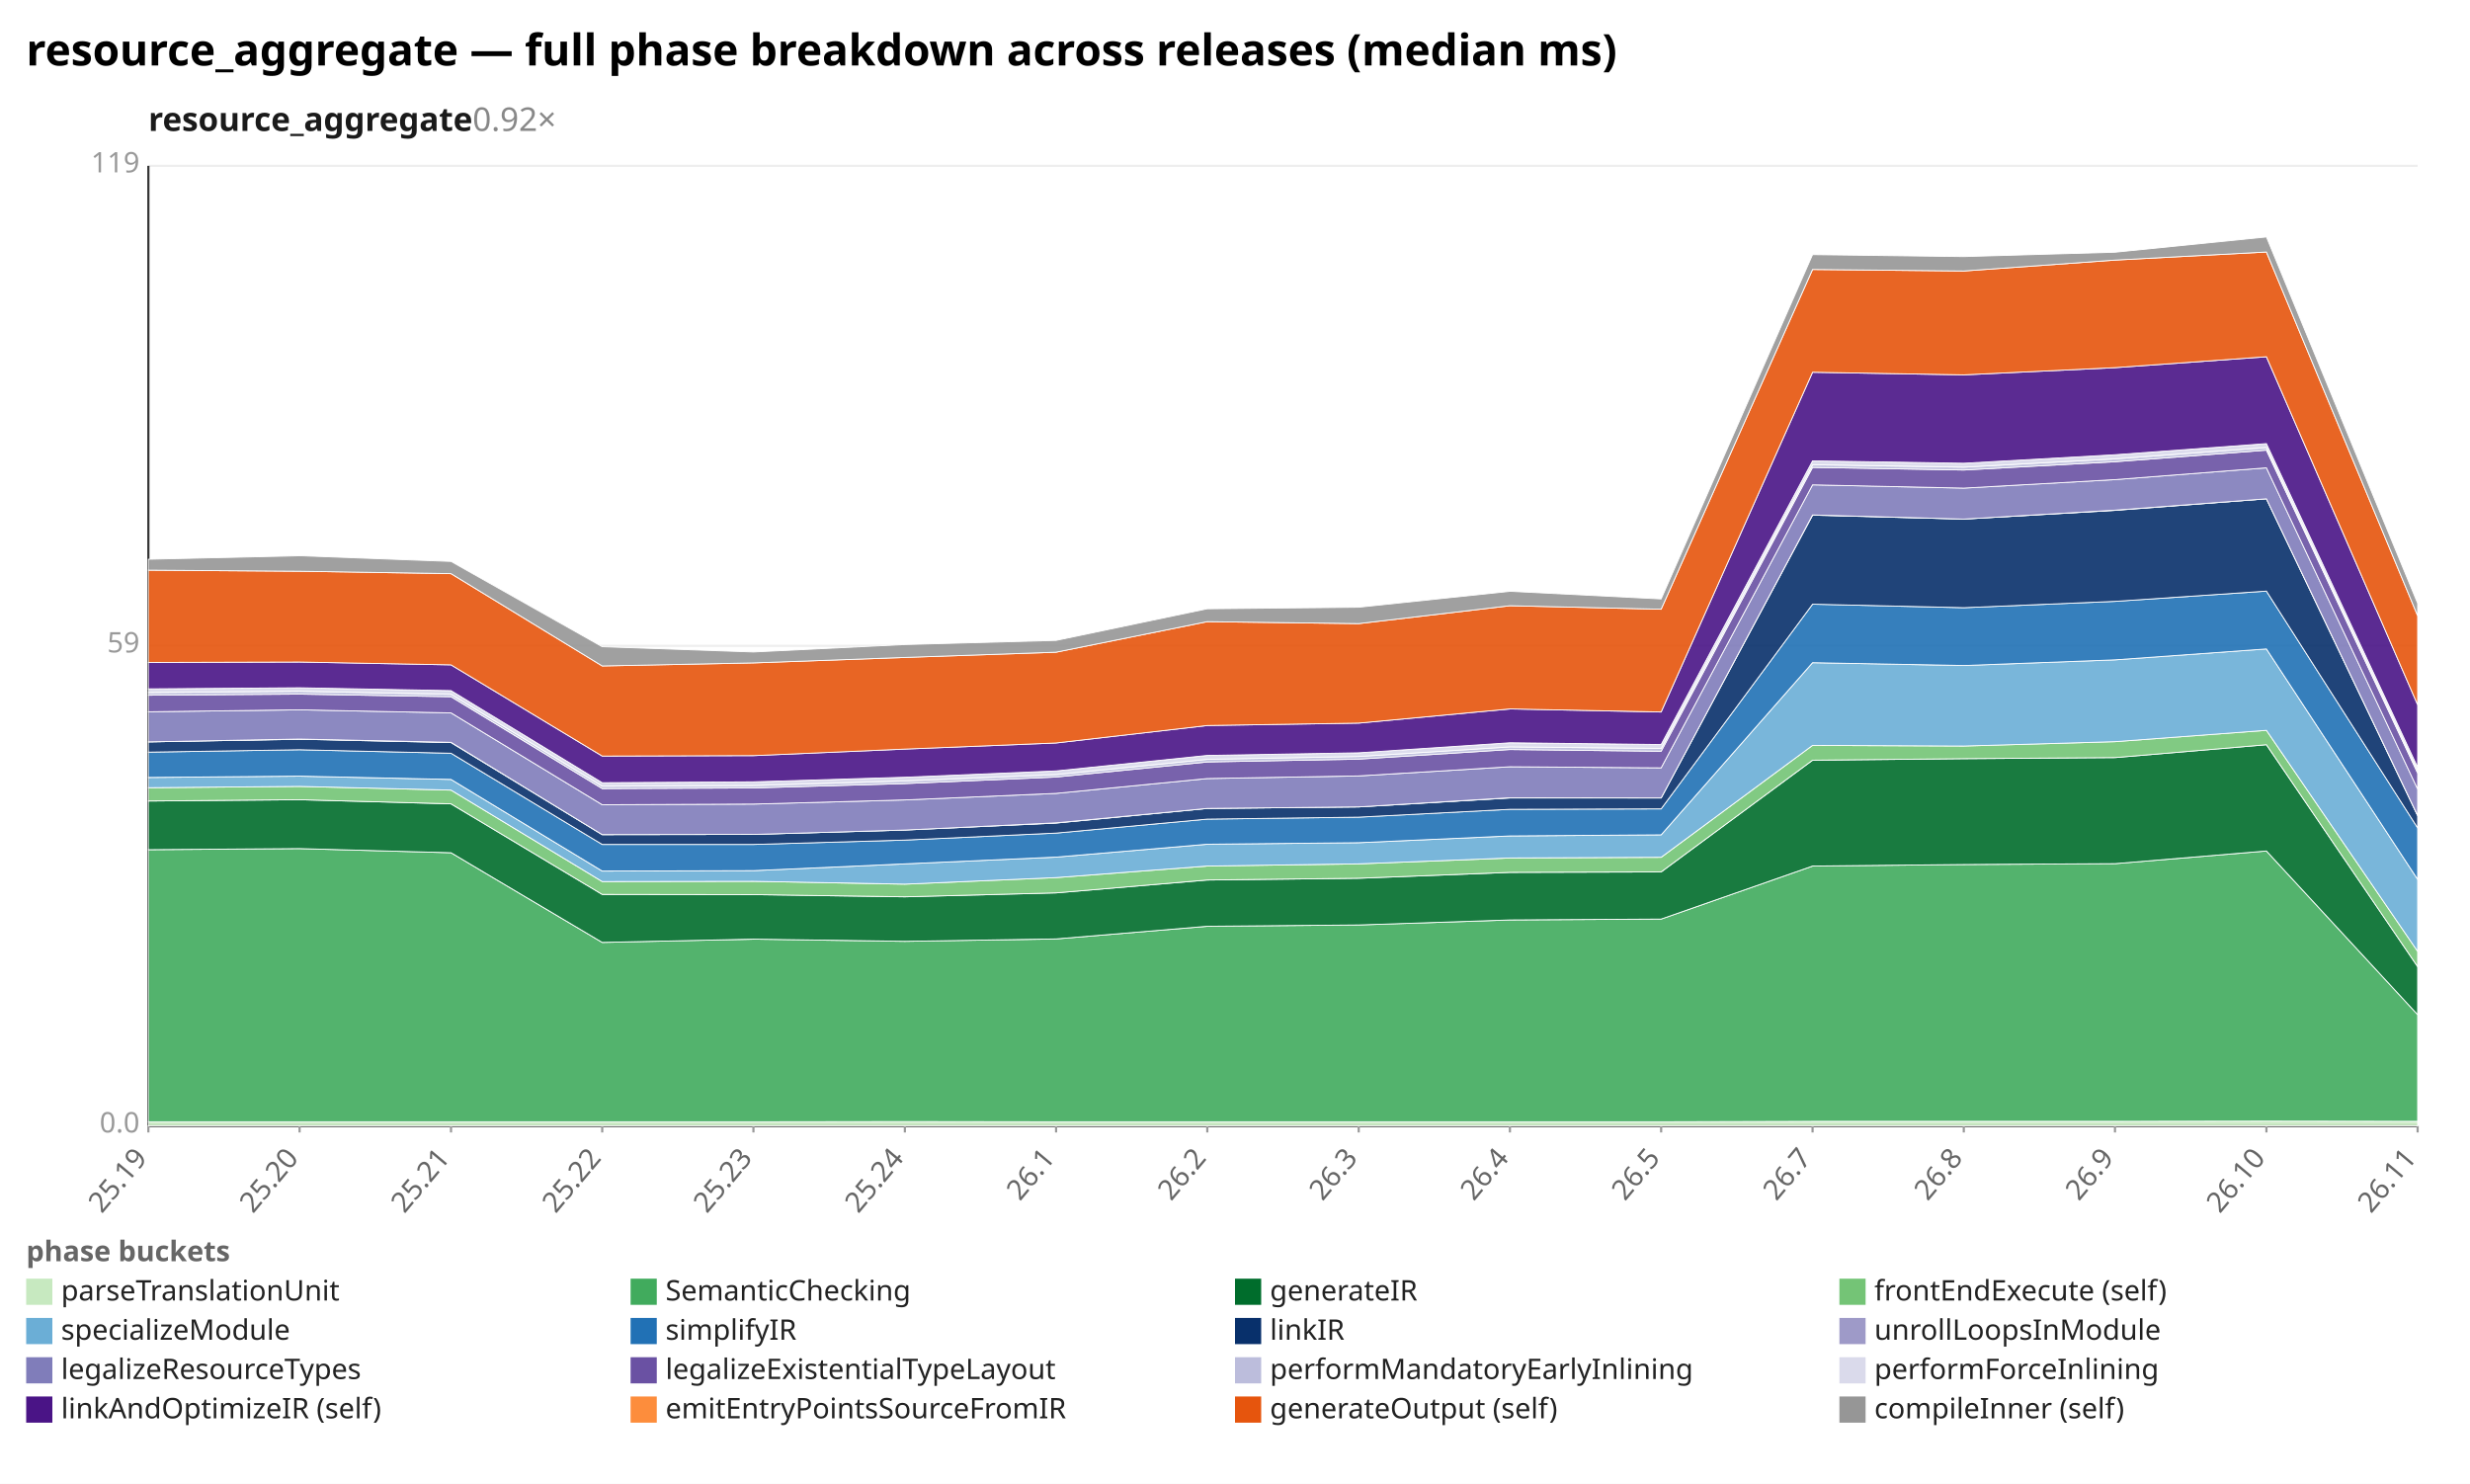
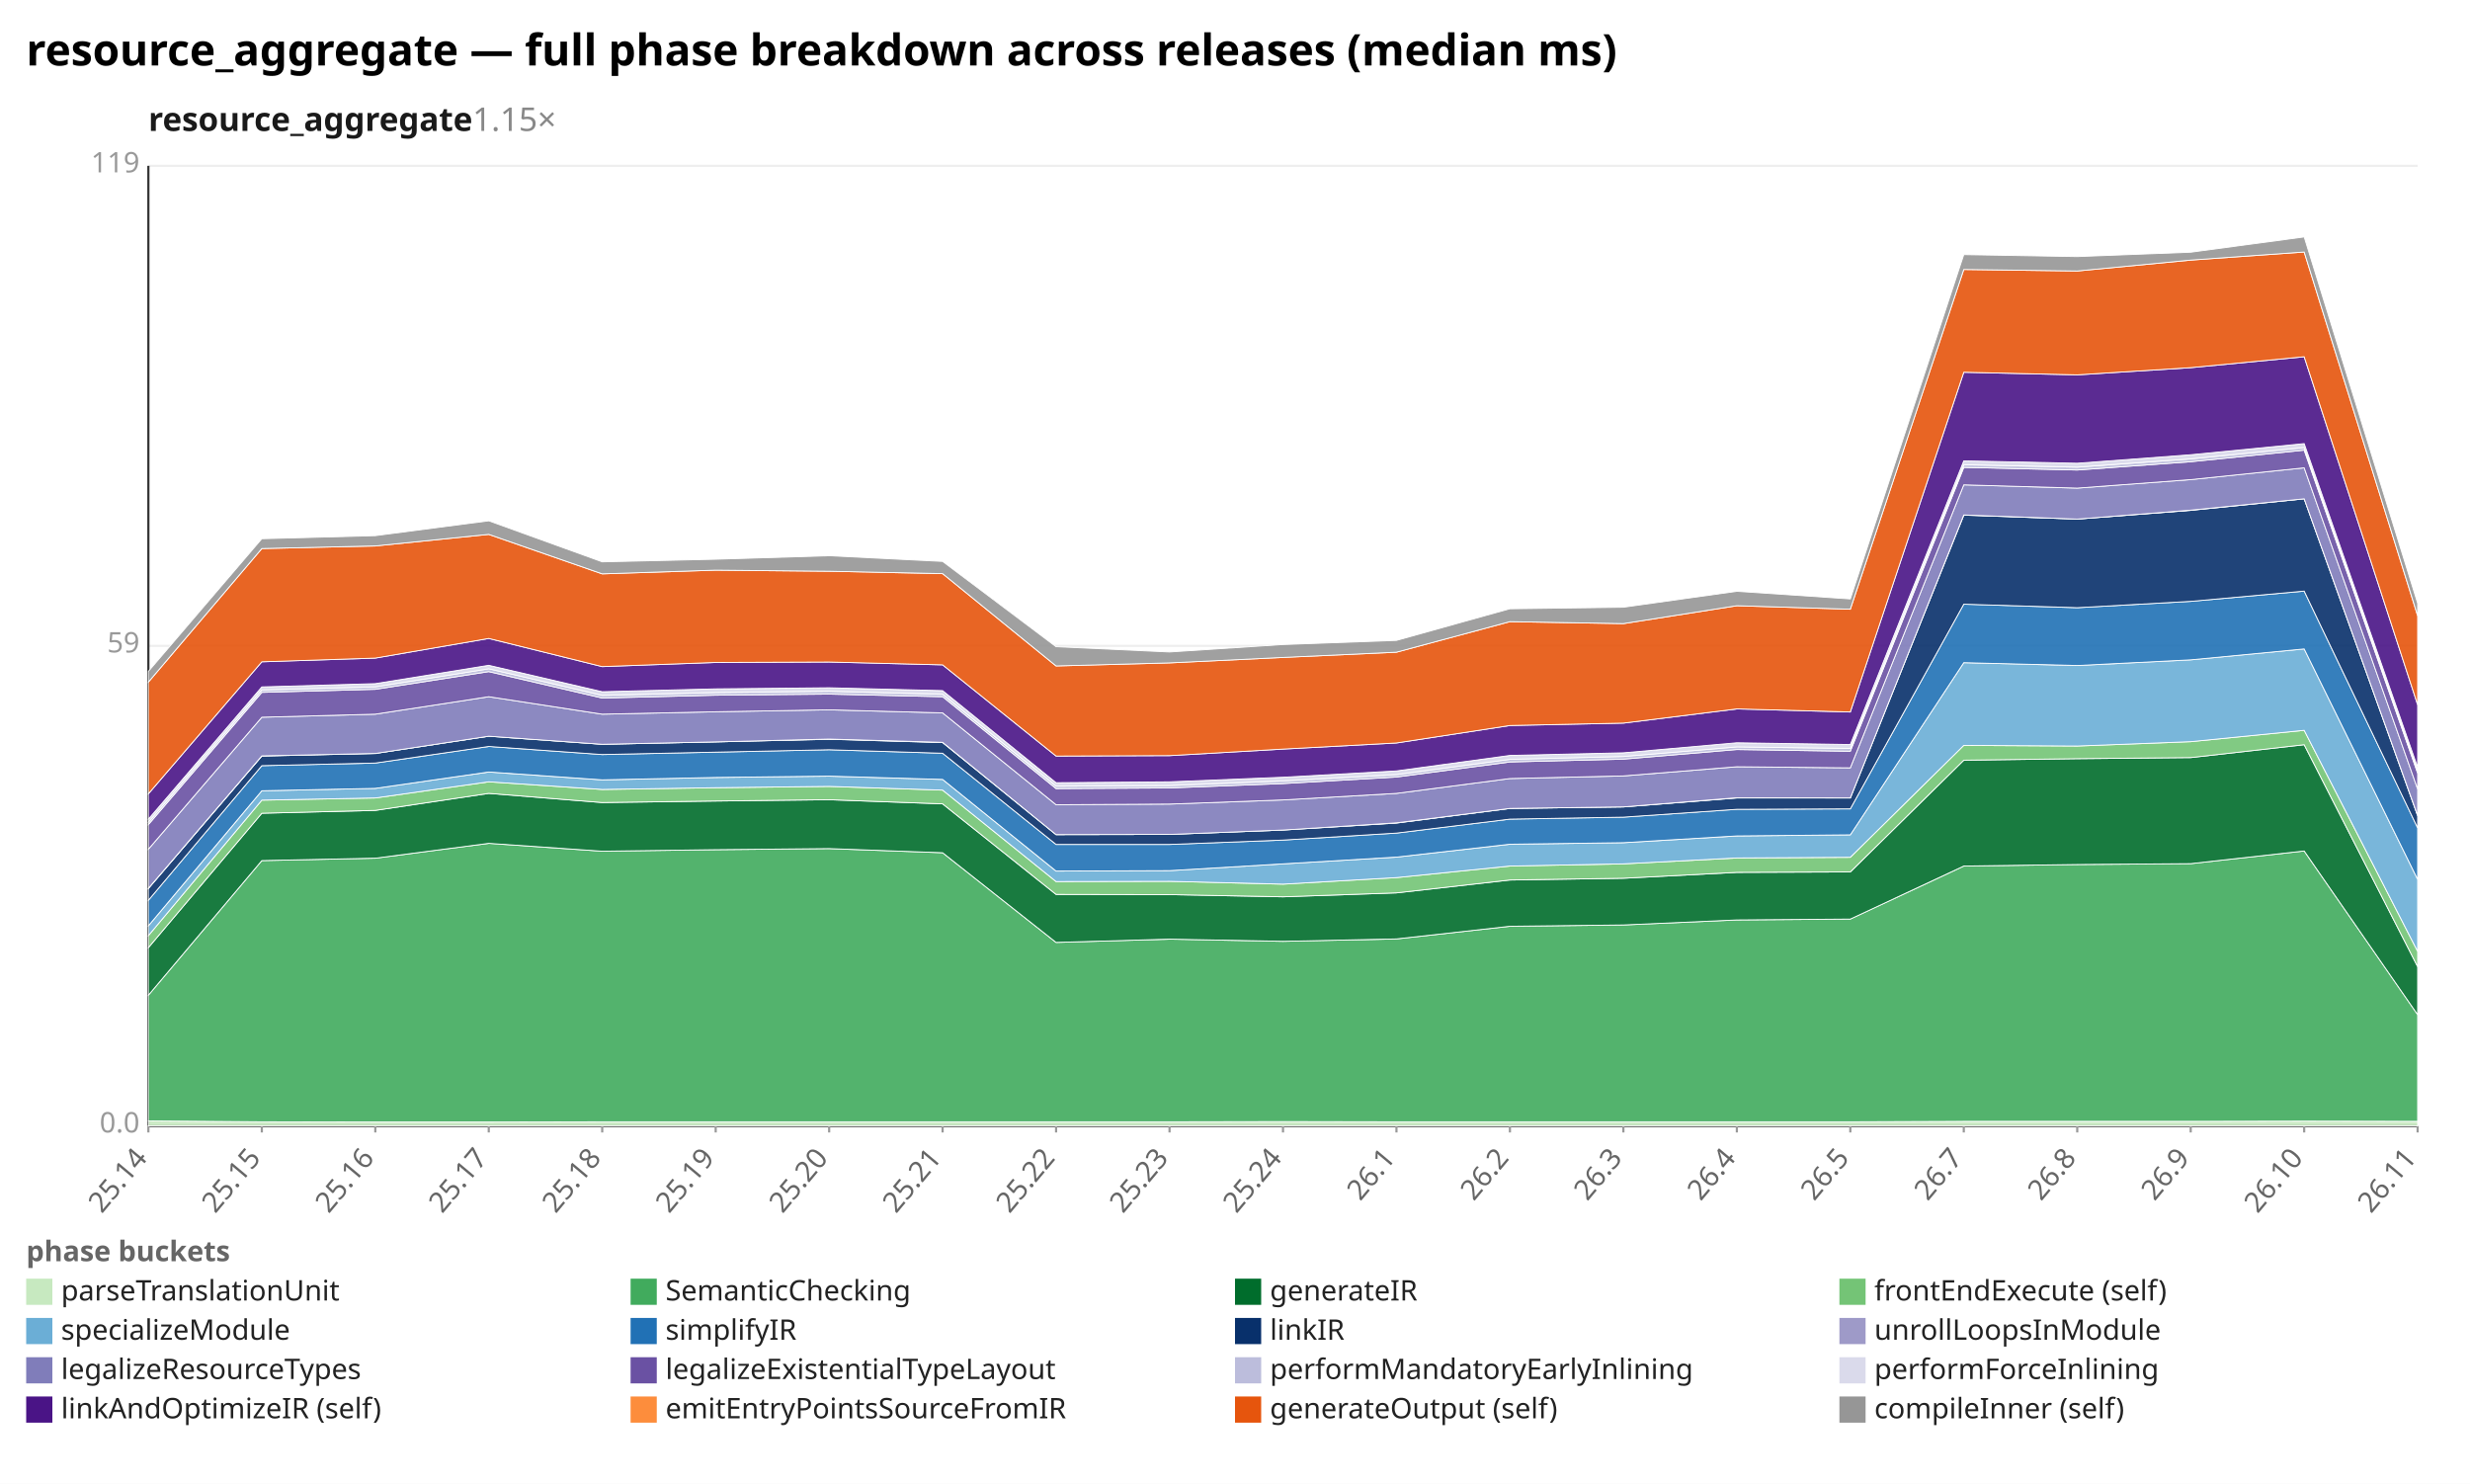
<svg xmlns="http://www.w3.org/2000/svg" width="1132" height="680" viewBox="0 0 1132 680" preserveAspectRatio="xMidYMid meet" font-family="sans-serif" font-size="13">
  <rect width="1132" height="680" fill="white" />
  <text x="12" y="30" font-size="20" font-weight="bold">resource_aggregate — full phase breakdown across releases (median ms)</text>
-   <text x="68" y="60" font-size="15" font-weight="600" fill="#1a1a1a">resource_aggregate<tspan fill="#888" font-weight="400" text-decoration="none">  0.92×</tspan>
+   <text x="68" y="60" font-size="15" font-weight="600" fill="#1a1a1a">resource_aggregate<tspan fill="#888" font-weight="400" text-decoration="none">  1.15×</tspan>
  </text>
  <line x1="68.0" y1="516.0" x2="1108.0" y2="516.0" stroke="#eee" />
  <text x="64.0" y="519.0" text-anchor="end" fill="#999">0.0</text>
  <line x1="68.0" y1="296.0" x2="1108.0" y2="296.0" stroke="#eee" />
  <text x="64.0" y="299.0" text-anchor="end" fill="#999">59</text>
  <line x1="68.0" y1="76.0" x2="1108.0" y2="76.0" stroke="#eee" />
  <text x="64.0" y="79.0" text-anchor="end" fill="#999">119</text>
  <line x1="68.0" y1="76.0" x2="68.0" y2="516.0" stroke="#333" />
  <line x1="68.0" y1="516.0" x2="1108.0" y2="516.0" stroke="#333" />
  <line x1="68.0" y1="516.0" x2="68.0" y2="519.0" stroke="#999" />
-   <text x="68.0" y="531.0" text-anchor="end" fill="#666" transform="rotate(-50 68.0 531.0)">25.19</text>
-   <line x1="137.3" y1="516.0" x2="137.3" y2="519.0" stroke="#999" />
-   <text x="137.3" y="531.0" text-anchor="end" fill="#666" transform="rotate(-50 137.3 531.0)">25.20</text>
-   <line x1="206.7" y1="516.0" x2="206.7" y2="519.0" stroke="#999" />
-   <text x="206.7" y="531.0" text-anchor="end" fill="#666" transform="rotate(-50 206.7 531.0)">25.21</text>
+   <text x="68.0" y="531.0" text-anchor="end" fill="#666" transform="rotate(-50 68.0 531.0)">25.14</text>
+   <line x1="120.0" y1="516.0" x2="120.0" y2="519.0" stroke="#999" />
+   <text x="120.0" y="531.0" text-anchor="end" fill="#666" transform="rotate(-50 120.0 531.0)">25.15</text>
+   <line x1="172.0" y1="516.0" x2="172.0" y2="519.0" stroke="#999" />
+   <text x="172.0" y="531.0" text-anchor="end" fill="#666" transform="rotate(-50 172.0 531.0)">25.16</text>
+   <line x1="224.0" y1="516.0" x2="224.0" y2="519.0" stroke="#999" />
+   <text x="224.0" y="531.0" text-anchor="end" fill="#666" transform="rotate(-50 224.0 531.0)">25.17</text>
  <line x1="276.0" y1="516.0" x2="276.0" y2="519.0" stroke="#999" />
-   <text x="276.0" y="531.0" text-anchor="end" fill="#666" transform="rotate(-50 276.0 531.0)">25.22</text>
-   <line x1="345.3" y1="516.0" x2="345.3" y2="519.0" stroke="#999" />
-   <text x="345.3" y="531.0" text-anchor="end" fill="#666" transform="rotate(-50 345.3 531.0)">25.23</text>
-   <line x1="414.7" y1="516.0" x2="414.7" y2="519.0" stroke="#999" />
-   <text x="414.7" y="531.0" text-anchor="end" fill="#666" transform="rotate(-50 414.7 531.0)">25.24</text>
+   <text x="276.0" y="531.0" text-anchor="end" fill="#666" transform="rotate(-50 276.0 531.0)">25.18</text>
+   <line x1="328.0" y1="516.0" x2="328.0" y2="519.0" stroke="#999" />
+   <text x="328.0" y="531.0" text-anchor="end" fill="#666" transform="rotate(-50 328.0 531.0)">25.19</text>
+   <line x1="380.0" y1="516.0" x2="380.0" y2="519.0" stroke="#999" />
+   <text x="380.0" y="531.0" text-anchor="end" fill="#666" transform="rotate(-50 380.0 531.0)">25.20</text>
+   <line x1="432.0" y1="516.0" x2="432.0" y2="519.0" stroke="#999" />
+   <text x="432.0" y="531.0" text-anchor="end" fill="#666" transform="rotate(-50 432.0 531.0)">25.21</text>
  <line x1="484.0" y1="516.0" x2="484.0" y2="519.0" stroke="#999" />
-   <text x="484.0" y="531.0" text-anchor="end" fill="#666" transform="rotate(-50 484.0 531.0)">26.1</text>
-   <line x1="553.3" y1="516.0" x2="553.3" y2="519.0" stroke="#999" />
-   <text x="553.3" y="531.0" text-anchor="end" fill="#666" transform="rotate(-50 553.3 531.0)">26.2</text>
-   <line x1="622.7" y1="516.0" x2="622.7" y2="519.0" stroke="#999" />
-   <text x="622.7" y="531.0" text-anchor="end" fill="#666" transform="rotate(-50 622.7 531.0)">26.3</text>
+   <text x="484.0" y="531.0" text-anchor="end" fill="#666" transform="rotate(-50 484.0 531.0)">25.22</text>
+   <line x1="536.0" y1="516.0" x2="536.0" y2="519.0" stroke="#999" />
+   <text x="536.0" y="531.0" text-anchor="end" fill="#666" transform="rotate(-50 536.0 531.0)">25.23</text>
+   <line x1="588.0" y1="516.0" x2="588.0" y2="519.0" stroke="#999" />
+   <text x="588.0" y="531.0" text-anchor="end" fill="#666" transform="rotate(-50 588.0 531.0)">25.24</text>
+   <line x1="640.0" y1="516.0" x2="640.0" y2="519.0" stroke="#999" />
+   <text x="640.0" y="531.0" text-anchor="end" fill="#666" transform="rotate(-50 640.0 531.0)">26.1</text>
  <line x1="692.0" y1="516.0" x2="692.0" y2="519.0" stroke="#999" />
-   <text x="692.0" y="531.0" text-anchor="end" fill="#666" transform="rotate(-50 692.0 531.0)">26.4</text>
-   <line x1="761.3" y1="516.0" x2="761.3" y2="519.0" stroke="#999" />
-   <text x="761.3" y="531.0" text-anchor="end" fill="#666" transform="rotate(-50 761.3 531.0)">26.5</text>
-   <line x1="830.7" y1="516.0" x2="830.7" y2="519.0" stroke="#999" />
-   <text x="830.7" y="531.0" text-anchor="end" fill="#666" transform="rotate(-50 830.7 531.0)">26.7</text>
+   <text x="692.0" y="531.0" text-anchor="end" fill="#666" transform="rotate(-50 692.0 531.0)">26.2</text>
+   <line x1="744.0" y1="516.0" x2="744.0" y2="519.0" stroke="#999" />
+   <text x="744.0" y="531.0" text-anchor="end" fill="#666" transform="rotate(-50 744.0 531.0)">26.3</text>
+   <line x1="796.0" y1="516.0" x2="796.0" y2="519.0" stroke="#999" />
+   <text x="796.0" y="531.0" text-anchor="end" fill="#666" transform="rotate(-50 796.0 531.0)">26.4</text>
+   <line x1="848.0" y1="516.0" x2="848.0" y2="519.0" stroke="#999" />
+   <text x="848.0" y="531.0" text-anchor="end" fill="#666" transform="rotate(-50 848.0 531.0)">26.5</text>
  <line x1="900.0" y1="516.0" x2="900.0" y2="519.0" stroke="#999" />
-   <text x="900.0" y="531.0" text-anchor="end" fill="#666" transform="rotate(-50 900.0 531.0)">26.8</text>
-   <line x1="969.3" y1="516.0" x2="969.3" y2="519.0" stroke="#999" />
-   <text x="969.3" y="531.0" text-anchor="end" fill="#666" transform="rotate(-50 969.3 531.0)">26.9</text>
-   <line x1="1038.7" y1="516.0" x2="1038.7" y2="519.0" stroke="#999" />
-   <text x="1038.7" y="531.0" text-anchor="end" fill="#666" transform="rotate(-50 1038.7 531.0)">26.10</text>
+   <text x="900.0" y="531.0" text-anchor="end" fill="#666" transform="rotate(-50 900.0 531.0)">26.7</text>
+   <line x1="952.0" y1="516.0" x2="952.0" y2="519.0" stroke="#999" />
+   <text x="952.0" y="531.0" text-anchor="end" fill="#666" transform="rotate(-50 952.0 531.0)">26.8</text>
+   <line x1="1004.0" y1="516.0" x2="1004.0" y2="519.0" stroke="#999" />
+   <text x="1004.0" y="531.0" text-anchor="end" fill="#666" transform="rotate(-50 1004.0 531.0)">26.9</text>
+   <line x1="1056.0" y1="516.0" x2="1056.0" y2="519.0" stroke="#999" />
+   <text x="1056.0" y="531.0" text-anchor="end" fill="#666" transform="rotate(-50 1056.0 531.0)">26.10</text>
  <line x1="1108.0" y1="516.0" x2="1108.0" y2="519.0" stroke="#999" />
  <text x="1108.0" y="531.0" text-anchor="end" fill="#666" transform="rotate(-50 1108.0 531.0)">26.11</text>
-   <polygon points="68.0,514.1 137.3,514.1 206.7,514.1 276.0,514.1 345.3,514.1 414.7,514.0 484.0,514.1 553.3,514.1 622.7,514.1 692.0,514.1 761.3,514.1 830.7,513.9 900.0,513.9 969.3,513.9 1038.7,513.8 1108.0,513.9 1108.0,516.0 1038.7,516.0 969.3,516.0 900.0,516.0 830.7,516.0 761.3,516.0 692.0,516.0 622.7,516.0 553.3,516.0 484.0,516.0 414.7,516.0 345.3,516.0 276.0,516.0 206.7,516.0 137.3,516.0 68.0,516.0" fill="#c7e9c0" fill-opacity="0.9" stroke="#fff" stroke-width="0.4" />
-   <polygon points="68.0,389.4 137.3,388.9 206.7,390.8 276.0,431.9 345.3,430.4 414.7,431.4 484.0,430.3 553.3,424.5 622.7,423.9 692.0,421.6 761.3,421.2 830.7,396.9 900.0,396.2 969.3,395.8 1038.7,390.0 1108.0,465.0 1108.0,513.9 1038.7,513.8 969.3,513.9 900.0,513.9 830.7,513.9 761.3,514.1 692.0,514.1 622.7,514.1 553.3,514.1 484.0,514.1 414.7,514.0 345.3,514.1 276.0,514.1 206.7,514.1 137.3,514.1 68.0,514.1" fill="#41ab5d" fill-opacity="0.9" stroke="#fff" stroke-width="0.4" />
-   <polygon points="68.0,367.1 137.3,366.5 206.7,368.4 276.0,409.9 345.3,410.0 414.7,411.0 484.0,409.2 553.3,403.3 622.7,402.5 692.0,399.8 761.3,399.6 830.7,348.4 900.0,347.7 969.3,347.2 1038.7,341.3 1108.0,443.0 1108.0,465.0 1038.7,390.0 969.3,395.8 900.0,396.2 830.7,396.9 761.3,421.2 692.0,421.6 622.7,423.9 553.3,424.5 484.0,430.3 414.7,431.4 345.3,430.4 276.0,431.9 206.7,390.8 137.3,388.9 68.0,389.4" fill="#006d2c" fill-opacity="0.9" stroke="#fff" stroke-width="0.4" />
-   <polygon points="68.0,361.0 137.3,360.4 206.7,362.1 276.0,404.0 345.3,403.9 414.7,405.2 484.0,402.2 553.3,396.9 622.7,395.9 692.0,393.2 761.3,392.9 830.7,341.6 900.0,341.9 969.3,339.9 1038.7,334.7 1108.0,436.0 1108.0,443.0 1038.7,341.3 969.3,347.2 900.0,347.7 830.7,348.4 761.3,399.6 692.0,399.8 622.7,402.5 553.3,403.3 484.0,409.2 414.7,411.0 345.3,410.0 276.0,409.9 206.7,368.4 137.3,366.5 68.0,367.1" fill="#74c476" fill-opacity="0.9" stroke="#fff" stroke-width="0.4" />
-   <polygon points="68.0,356.3 137.3,355.7 206.7,357.2 276.0,399.2 345.3,399.0 414.7,395.9 484.0,392.8 553.3,386.9 622.7,386.2 692.0,383.1 761.3,382.6 830.7,303.7 900.0,305.0 969.3,302.4 1038.7,297.4 1108.0,403.0 1108.0,436.0 1038.7,334.7 969.3,339.9 900.0,341.9 830.7,341.6 761.3,392.9 692.0,393.2 622.7,395.9 553.3,396.9 484.0,402.2 414.7,405.2 345.3,403.9 276.0,404.0 206.7,362.1 137.3,360.4 68.0,361.0" fill="#6baed6" fill-opacity="0.9" stroke="#fff" stroke-width="0.4" />
-   <polygon points="68.0,344.7 137.3,343.6 206.7,345.2 276.0,387.0 345.3,387.0 414.7,385.0 484.0,381.8 553.3,375.4 622.7,374.5 692.0,370.9 761.3,370.7 830.7,276.9 900.0,278.5 969.3,275.6 1038.7,270.9 1108.0,379.4 1108.0,403.0 1038.7,297.4 969.3,302.4 900.0,305.0 830.7,303.7 761.3,382.6 692.0,383.1 622.7,386.2 553.3,386.9 484.0,392.8 414.7,395.9 345.3,399.0 276.0,399.2 206.7,357.2 137.3,355.7 68.0,356.3" fill="#2171b5" fill-opacity="0.9" stroke="#fff" stroke-width="0.4" />
-   <polygon points="68.0,340.0 137.3,338.8 206.7,340.3 276.0,382.5 345.3,382.4 414.7,380.4 484.0,377.2 553.3,370.5 622.7,369.8 692.0,365.7 761.3,365.7 830.7,236.1 900.0,237.9 969.3,233.9 1038.7,228.6 1108.0,373.8 1108.0,379.4 1038.7,270.9 969.3,275.6 900.0,278.5 830.7,276.9 761.3,370.7 692.0,370.9 622.7,374.5 553.3,375.4 484.0,381.8 414.7,385.0 345.3,387.0 276.0,387.0 206.7,345.2 137.3,343.6 68.0,344.7" fill="#08306b" fill-opacity="0.9" stroke="#fff" stroke-width="0.4" />
-   <polygon points="68.0,340.0 137.3,338.7 206.7,340.2 276.0,382.5 345.3,382.4 414.7,380.4 484.0,377.1 553.3,370.5 622.7,369.8 692.0,365.6 761.3,365.7 830.7,236.0 900.0,237.9 969.3,233.8 1038.7,228.6 1108.0,373.7 1108.0,373.8 1038.7,228.6 969.3,233.9 900.0,237.9 830.7,236.1 761.3,365.7 692.0,365.7 622.7,369.8 553.3,370.5 484.0,377.2 414.7,380.4 345.3,382.4 276.0,382.5 206.7,340.3 137.3,338.8 68.0,340.0" fill="#9e9ac8" fill-opacity="0.9" stroke="#fff" stroke-width="0.4" />
-   <polygon points="68.0,326.2 137.3,325.3 206.7,326.7 276.0,368.8 345.3,368.5 414.7,366.6 484.0,363.6 553.3,356.8 622.7,355.6 692.0,351.4 761.3,351.9 830.7,222.2 900.0,223.7 969.3,219.8 1038.7,214.4 1108.0,361.6 1108.0,373.7 1038.7,228.6 969.3,233.8 900.0,237.9 830.7,236.0 761.3,365.7 692.0,365.6 622.7,369.8 553.3,370.5 484.0,377.1 414.7,380.4 345.3,382.4 276.0,382.5 206.7,340.2 137.3,338.7 68.0,340.0" fill="#807dba" fill-opacity="0.9" stroke="#fff" stroke-width="0.4" />
-   <polygon points="68.0,318.6 137.3,318.1 206.7,319.3 276.0,361.4 345.3,361.1 414.7,359.1 484.0,356.1 553.3,349.2 622.7,347.9 692.0,343.5 761.3,344.3 830.7,214.2 900.0,215.4 969.3,211.6 1038.7,206.3 1108.0,354.3 1108.0,361.6 1038.7,214.4 969.3,219.8 900.0,223.7 830.7,222.2 761.3,351.9 692.0,351.4 622.7,355.6 553.3,356.8 484.0,363.6 414.7,366.6 345.3,368.5 276.0,368.8 206.7,326.7 137.3,325.3 68.0,326.2" fill="#6a51a3" fill-opacity="0.9" stroke="#fff" stroke-width="0.4" />
-   <polygon points="68.0,317.4 137.3,316.8 206.7,318.2 276.0,360.3 345.3,360.0 414.7,357.9 484.0,355.0 553.3,348.0 622.7,346.7 692.0,342.3 761.3,343.0 830.7,213.0 900.0,214.1 969.3,210.3 1038.7,205.1 1108.0,353.1 1108.0,354.3 1038.7,206.3 969.3,211.6 900.0,215.4 830.7,214.2 761.3,344.3 692.0,343.5 622.7,347.9 553.3,349.2 484.0,356.1 414.7,359.1 345.3,361.1 276.0,361.4 206.7,319.3 137.3,318.1 68.0,318.6" fill="#bcbddc" fill-opacity="0.9" stroke="#fff" stroke-width="0.4" />
-   <polygon points="68.0,315.7 137.3,315.2 206.7,316.5 276.0,358.7 345.3,358.3 414.7,356.2 484.0,353.3 553.3,346.2 622.7,345.0 692.0,340.4 761.3,341.2 830.7,211.2 900.0,212.3 969.3,208.4 1038.7,203.3 1108.0,351.6 1108.0,353.1 1038.7,205.1 969.3,210.3 900.0,214.1 830.7,213.0 761.3,343.0 692.0,342.3 622.7,346.7 553.3,348.0 484.0,355.0 414.7,357.9 345.3,360.0 276.0,360.3 206.7,318.2 137.3,316.8 68.0,317.4" fill="#dadaeb" fill-opacity="0.9" stroke="#fff" stroke-width="0.4" />
-   <polygon points="68.0,303.6 137.3,303.4 206.7,304.7 276.0,346.5 345.3,346.3 414.7,343.3 484.0,340.5 553.3,332.5 622.7,331.4 692.0,324.9 761.3,326.3 830.7,170.6 900.0,171.8 969.3,168.5 1038.7,163.5 1108.0,323.0 1108.0,351.6 1038.7,203.3 969.3,208.4 900.0,212.3 830.7,211.2 761.3,341.2 692.0,340.4 622.7,345.0 553.3,346.2 484.0,353.3 414.7,356.2 345.3,358.3 276.0,358.7 206.7,316.5 137.3,315.2 68.0,315.7" fill="#4a1486" fill-opacity="0.9" stroke="#fff" stroke-width="0.4" />
-   <polygon points="68.0,261.3 137.3,261.8 206.7,262.9 276.0,305.2 345.3,303.8 414.7,301.3 484.0,298.9 553.3,284.9 622.7,285.8 692.0,277.6 761.3,279.2 830.7,123.5 900.0,124.2 969.3,119.2 1038.7,115.5 1108.0,282.2 1108.0,323.0 1038.7,163.5 969.3,168.5 900.0,171.8 830.7,170.6 761.3,326.3 692.0,324.9 622.7,331.4 553.3,332.5 484.0,340.5 414.7,343.3 345.3,346.3 276.0,346.5 206.7,304.7 137.3,303.4 68.0,303.6" fill="#e6550d" fill-opacity="0.9" stroke="#fff" stroke-width="0.4" />
-   <polygon points="68.0,256.3 137.3,254.7 206.7,257.3 276.0,296.4 345.3,298.8 414.7,295.4 484.0,293.5 553.3,279.0 622.7,278.3 692.0,271.0 761.3,274.5 830.7,116.7 900.0,117.6 969.3,115.6 1038.7,108.6 1108.0,276.5 1108.0,282.2 1038.7,115.5 969.3,119.2 900.0,124.2 830.7,123.5 761.3,279.2 692.0,277.6 622.7,285.8 553.3,284.9 484.0,298.9 414.7,301.3 345.3,303.8 276.0,305.2 206.7,262.9 137.3,261.8 68.0,261.3" fill="#969696" fill-opacity="0.9" stroke="#fff" stroke-width="0.4" />
+   <polygon points="68.0,513.7 120.0,514.1 172.0,514.2 224.0,514.2 276.0,514.1 328.0,514.1 380.0,514.1 432.0,514.1 484.0,514.1 536.0,514.1 588.0,514.0 640.0,514.1 692.0,514.1 744.0,514.1 796.0,514.1 848.0,514.1 900.0,513.9 952.0,513.9 1004.0,513.9 1056.0,513.8 1108.0,513.9 1108.0,516.0 1056.0,516.0 1004.0,516.0 952.0,516.0 900.0,516.0 848.0,516.0 796.0,516.0 744.0,516.0 692.0,516.0 640.0,516.0 588.0,516.0 536.0,516.0 484.0,516.0 432.0,516.0 380.0,516.0 328.0,516.0 276.0,516.0 224.0,516.0 172.0,516.0 120.0,516.0 68.0,516.0" fill="#c7e9c0" fill-opacity="0.9" stroke="#fff" stroke-width="0.4" />
+   <polygon points="68.0,456.1 120.0,394.4 172.0,393.3 224.0,386.5 276.0,390.1 328.0,389.4 380.0,388.9 432.0,390.8 484.0,431.9 536.0,430.4 588.0,431.4 640.0,430.3 692.0,424.5 744.0,423.9 796.0,421.6 848.0,421.2 900.0,396.9 952.0,396.2 1004.0,395.8 1056.0,390.0 1108.0,465.0 1108.0,513.9 1056.0,513.8 1004.0,513.9 952.0,513.9 900.0,513.9 848.0,514.1 796.0,514.1 744.0,514.1 692.0,514.1 640.0,514.1 588.0,514.0 536.0,514.1 484.0,514.1 432.0,514.1 380.0,514.1 328.0,514.1 276.0,514.1 224.0,514.2 172.0,514.2 120.0,514.1 68.0,513.7" fill="#41ab5d" fill-opacity="0.9" stroke="#fff" stroke-width="0.4" />
+   <polygon points="68.0,434.3 120.0,372.7 172.0,371.4 224.0,363.6 276.0,367.8 328.0,367.1 380.0,366.5 432.0,368.4 484.0,409.9 536.0,410.0 588.0,411.0 640.0,409.2 692.0,403.3 744.0,402.5 796.0,399.8 848.0,399.6 900.0,348.4 952.0,347.7 1004.0,347.2 1056.0,341.3 1108.0,443.0 1108.0,465.0 1056.0,390.0 1004.0,395.8 952.0,396.2 900.0,396.9 848.0,421.2 796.0,421.6 744.0,423.9 692.0,424.5 640.0,430.3 588.0,431.4 536.0,430.4 484.0,431.9 432.0,390.8 380.0,388.9 328.0,389.4 276.0,390.1 224.0,386.5 172.0,393.3 120.0,394.4 68.0,456.1" fill="#006d2c" fill-opacity="0.9" stroke="#fff" stroke-width="0.4" />
+   <polygon points="68.0,428.8 120.0,366.7 172.0,365.7 224.0,358.3 276.0,361.8 328.0,361.0 380.0,360.4 432.0,362.1 484.0,404.0 536.0,403.9 588.0,405.2 640.0,402.2 692.0,396.9 744.0,395.9 796.0,393.2 848.0,392.9 900.0,341.6 952.0,341.9 1004.0,339.9 1056.0,334.7 1108.0,436.0 1108.0,443.0 1056.0,341.3 1004.0,347.2 952.0,347.7 900.0,348.4 848.0,399.6 796.0,399.8 744.0,402.5 692.0,403.3 640.0,409.2 588.0,411.0 536.0,410.0 484.0,409.9 432.0,368.4 380.0,366.5 328.0,367.1 276.0,367.8 224.0,363.6 172.0,371.4 120.0,372.7 68.0,434.3" fill="#74c476" fill-opacity="0.9" stroke="#fff" stroke-width="0.4" />
+   <polygon points="68.0,424.3 120.0,362.4 172.0,361.3 224.0,353.8 276.0,357.4 328.0,356.3 380.0,355.7 432.0,357.2 484.0,399.2 536.0,399.0 588.0,395.9 640.0,392.8 692.0,386.9 744.0,386.2 796.0,383.1 848.0,382.6 900.0,303.7 952.0,305.0 1004.0,302.4 1056.0,297.4 1108.0,403.0 1108.0,436.0 1056.0,334.7 1004.0,339.9 952.0,341.9 900.0,341.6 848.0,392.9 796.0,393.2 744.0,395.9 692.0,396.9 640.0,402.2 588.0,405.2 536.0,403.9 484.0,404.0 432.0,362.1 380.0,360.4 328.0,361.0 276.0,361.8 224.0,358.3 172.0,365.7 120.0,366.7 68.0,428.8" fill="#6baed6" fill-opacity="0.9" stroke="#fff" stroke-width="0.4" />
+   <polygon points="68.0,412.6 120.0,350.9 172.0,349.7 224.0,342.1 276.0,345.8 328.0,344.7 380.0,343.6 432.0,345.2 484.0,387.0 536.0,387.0 588.0,385.0 640.0,381.8 692.0,375.4 744.0,374.5 796.0,370.9 848.0,370.7 900.0,276.9 952.0,278.5 1004.0,275.6 1056.0,270.9 1108.0,379.4 1108.0,403.0 1056.0,297.4 1004.0,302.4 952.0,305.0 900.0,303.7 848.0,382.6 796.0,383.1 744.0,386.2 692.0,386.9 640.0,392.8 588.0,395.9 536.0,399.0 484.0,399.2 432.0,357.2 380.0,355.7 328.0,356.3 276.0,357.4 224.0,353.8 172.0,361.3 120.0,362.4 68.0,424.3" fill="#2171b5" fill-opacity="0.9" stroke="#fff" stroke-width="0.4" />
+   <polygon points="68.0,407.2 120.0,346.5 172.0,345.3 224.0,337.4 276.0,341.1 328.0,340.0 380.0,338.8 432.0,340.3 484.0,382.5 536.0,382.4 588.0,380.4 640.0,377.2 692.0,370.5 744.0,369.8 796.0,365.7 848.0,365.7 900.0,236.1 952.0,237.9 1004.0,233.9 1056.0,228.6 1108.0,373.8 1108.0,379.4 1056.0,270.9 1004.0,275.6 952.0,278.5 900.0,276.9 848.0,370.7 796.0,370.9 744.0,374.5 692.0,375.4 640.0,381.8 588.0,385.0 536.0,387.0 484.0,387.0 432.0,345.2 380.0,343.6 328.0,344.7 276.0,345.8 224.0,342.1 172.0,349.7 120.0,350.9 68.0,412.6" fill="#08306b" fill-opacity="0.9" stroke="#fff" stroke-width="0.4" />
+   <polygon points="68.0,407.1 120.0,346.4 172.0,345.3 224.0,337.4 276.0,341.1 328.0,340.0 380.0,338.7 432.0,340.2 484.0,382.5 536.0,382.4 588.0,380.4 640.0,377.1 692.0,370.5 744.0,369.8 796.0,365.6 848.0,365.7 900.0,236.0 952.0,237.9 1004.0,233.8 1056.0,228.6 1108.0,373.7 1108.0,373.8 1056.0,228.6 1004.0,233.9 952.0,237.9 900.0,236.1 848.0,365.7 796.0,365.7 744.0,369.8 692.0,370.5 640.0,377.2 588.0,380.4 536.0,382.4 484.0,382.5 432.0,340.3 380.0,338.8 328.0,340.0 276.0,341.1 224.0,337.4 172.0,345.3 120.0,346.5 68.0,407.2" fill="#9e9ac8" fill-opacity="0.9" stroke="#fff" stroke-width="0.4" />
+   <polygon points="68.0,389.2 120.0,328.7 172.0,327.3 224.0,319.3 276.0,327.3 328.0,326.2 380.0,325.3 432.0,326.7 484.0,368.8 536.0,368.5 588.0,366.6 640.0,363.6 692.0,356.8 744.0,355.6 796.0,351.4 848.0,351.9 900.0,222.2 952.0,223.7 1004.0,219.8 1056.0,214.4 1108.0,361.6 1108.0,373.7 1056.0,228.6 1004.0,233.8 952.0,237.9 900.0,236.0 848.0,365.7 796.0,365.6 744.0,369.8 692.0,370.5 640.0,377.1 588.0,380.4 536.0,382.4 484.0,382.5 432.0,340.2 380.0,338.7 328.0,340.0 276.0,341.1 224.0,337.4 172.0,345.3 120.0,346.4 68.0,407.1" fill="#807dba" fill-opacity="0.9" stroke="#fff" stroke-width="0.4" />
+   <polygon points="68.0,377.9 120.0,317.3 172.0,315.9 224.0,307.8 276.0,319.9 328.0,318.6 380.0,318.1 432.0,319.3 484.0,361.4 536.0,361.1 588.0,359.1 640.0,356.1 692.0,349.2 744.0,347.9 796.0,343.5 848.0,344.3 900.0,214.2 952.0,215.4 1004.0,211.6 1056.0,206.3 1108.0,354.3 1108.0,361.6 1056.0,214.4 1004.0,219.8 952.0,223.7 900.0,222.2 848.0,351.9 796.0,351.4 744.0,355.6 692.0,356.8 640.0,363.6 588.0,366.6 536.0,368.5 484.0,368.8 432.0,326.7 380.0,325.3 328.0,326.2 276.0,327.3 224.0,319.3 172.0,327.3 120.0,328.7 68.0,389.2" fill="#6a51a3" fill-opacity="0.9" stroke="#fff" stroke-width="0.4" />
+   <polygon points="68.0,376.8 120.0,316.2 172.0,314.8 224.0,306.5 276.0,318.7 328.0,317.4 380.0,316.8 432.0,318.2 484.0,360.3 536.0,360.0 588.0,357.9 640.0,355.0 692.0,348.0 744.0,346.7 796.0,342.3 848.0,343.0 900.0,213.0 952.0,214.1 1004.0,210.3 1056.0,205.1 1108.0,353.1 1108.0,354.3 1056.0,206.3 1004.0,211.6 952.0,215.4 900.0,214.2 848.0,344.3 796.0,343.5 744.0,347.9 692.0,349.2 640.0,356.1 588.0,359.1 536.0,361.1 484.0,361.4 432.0,319.3 380.0,318.1 328.0,318.6 276.0,319.9 224.0,307.8 172.0,315.9 120.0,317.3 68.0,377.9" fill="#bcbddc" fill-opacity="0.9" stroke="#fff" stroke-width="0.4" />
+   <polygon points="68.0,375.4 120.0,314.8 172.0,313.3 224.0,304.9 276.0,317.0 328.0,315.7 380.0,315.2 432.0,316.5 484.0,358.7 536.0,358.3 588.0,356.2 640.0,353.3 692.0,346.2 744.0,345.0 796.0,340.4 848.0,341.2 900.0,211.2 952.0,212.3 1004.0,208.4 1056.0,203.3 1108.0,351.6 1108.0,353.1 1056.0,205.1 1004.0,210.3 952.0,214.1 900.0,213.0 848.0,343.0 796.0,342.3 744.0,346.7 692.0,348.0 640.0,355.0 588.0,357.9 536.0,360.0 484.0,360.3 432.0,318.2 380.0,316.8 328.0,317.4 276.0,318.7 224.0,306.5 172.0,314.8 120.0,316.2 68.0,376.8" fill="#dadaeb" fill-opacity="0.9" stroke="#fff" stroke-width="0.4" />
+   <polygon points="68.0,363.8 120.0,303.3 172.0,301.6 224.0,292.6 276.0,305.5 328.0,303.6 380.0,303.4 432.0,304.7 484.0,346.5 536.0,346.3 588.0,343.3 640.0,340.5 692.0,332.5 744.0,331.4 796.0,324.9 848.0,326.3 900.0,170.6 952.0,171.8 1004.0,168.5 1056.0,163.5 1108.0,323.0 1108.0,351.6 1056.0,203.3 1004.0,208.4 952.0,212.3 900.0,211.2 848.0,341.2 796.0,340.4 744.0,345.0 692.0,346.2 640.0,353.3 588.0,356.2 536.0,358.3 484.0,358.7 432.0,316.5 380.0,315.2 328.0,315.7 276.0,317.0 224.0,304.9 172.0,313.3 120.0,314.8 68.0,375.4" fill="#4a1486" fill-opacity="0.9" stroke="#fff" stroke-width="0.4" />
+   <polygon points="68.0,312.6 120.0,251.4 172.0,250.2 224.0,244.9 276.0,263.0 328.0,261.3 380.0,261.8 432.0,262.9 484.0,305.2 536.0,303.8 588.0,301.3 640.0,298.9 692.0,284.9 744.0,285.8 796.0,277.6 848.0,279.2 900.0,123.5 952.0,124.2 1004.0,119.2 1056.0,115.5 1108.0,282.2 1108.0,323.0 1056.0,163.5 1004.0,168.5 952.0,171.8 900.0,170.6 848.0,326.3 796.0,324.9 744.0,331.4 692.0,332.5 640.0,340.5 588.0,343.3 536.0,346.3 484.0,346.5 432.0,304.7 380.0,303.4 328.0,303.6 276.0,305.5 224.0,292.6 172.0,301.6 120.0,303.3 68.0,363.8" fill="#e6550d" fill-opacity="0.9" stroke="#fff" stroke-width="0.4" />
+   <polygon points="68.0,307.7 120.0,246.9 172.0,245.5 224.0,238.7 276.0,257.5 328.0,256.3 380.0,254.7 432.0,257.3 484.0,296.4 536.0,298.8 588.0,295.4 640.0,293.5 692.0,279.0 744.0,278.3 796.0,271.0 848.0,274.5 900.0,116.7 952.0,117.6 1004.0,115.6 1056.0,108.6 1108.0,276.5 1108.0,282.2 1056.0,115.5 1004.0,119.2 952.0,124.2 900.0,123.5 848.0,279.2 796.0,277.6 744.0,285.8 692.0,284.9 640.0,298.9 588.0,301.3 536.0,303.8 484.0,305.2 432.0,262.9 380.0,261.8 328.0,261.3 276.0,263.0 224.0,244.9 172.0,250.2 120.0,251.4 68.0,312.6" fill="#969696" fill-opacity="0.9" stroke="#fff" stroke-width="0.4" />
  <text x="12" y="578" fill="#666" font-weight="600">phase buckets</text>
  <rect x="12" y="586" width="12" height="12" fill="#c7e9c0" />
  <text x="28" y="596" fill="#222">parseTranslationUnit</text>
  <rect x="289" y="586" width="12" height="12" fill="#41ab5d" />
  <text x="305" y="596" fill="#222">SemanticChecking</text>
  <rect x="566" y="586" width="12" height="12" fill="#006d2c" />
  <text x="582" y="596" fill="#222">generateIR</text>
  <rect x="843" y="586" width="12" height="12" fill="#74c476" />
  <text x="859" y="596" fill="#222">frontEndExecute (self)</text>
  <rect x="12" y="604" width="12" height="12" fill="#6baed6" />
  <text x="28" y="614" fill="#222">specializeModule</text>
  <rect x="289" y="604" width="12" height="12" fill="#2171b5" />
  <text x="305" y="614" fill="#222">simplifyIR</text>
  <rect x="566" y="604" width="12" height="12" fill="#08306b" />
  <text x="582" y="614" fill="#222">linkIR</text>
  <rect x="843" y="604" width="12" height="12" fill="#9e9ac8" />
  <text x="859" y="614" fill="#222">unrollLoopsInModule</text>
  <rect x="12" y="622" width="12" height="12" fill="#807dba" />
  <text x="28" y="632" fill="#222">legalizeResourceTypes</text>
  <rect x="289" y="622" width="12" height="12" fill="#6a51a3" />
  <text x="305" y="632" fill="#222">legalizeExistentialTypeLayout</text>
  <rect x="566" y="622" width="12" height="12" fill="#bcbddc" />
  <text x="582" y="632" fill="#222">performMandatoryEarlyInlining</text>
  <rect x="843" y="622" width="12" height="12" fill="#dadaeb" />
  <text x="859" y="632" fill="#222">performForceInlining</text>
  <rect x="12" y="640" width="12" height="12" fill="#4a1486" />
  <text x="28" y="650" fill="#222">linkAndOptimizeIR (self)</text>
  <rect x="289" y="640" width="12" height="12" fill="#fd8d3c" />
  <text x="305" y="650" fill="#222">emitEntryPointsSourceFromIR</text>
  <rect x="566" y="640" width="12" height="12" fill="#e6550d" />
  <text x="582" y="650" fill="#222">generateOutput (self)</text>
  <rect x="843" y="640" width="12" height="12" fill="#969696" />
  <text x="859" y="650" fill="#222">compileInner (self)</text>
</svg>
